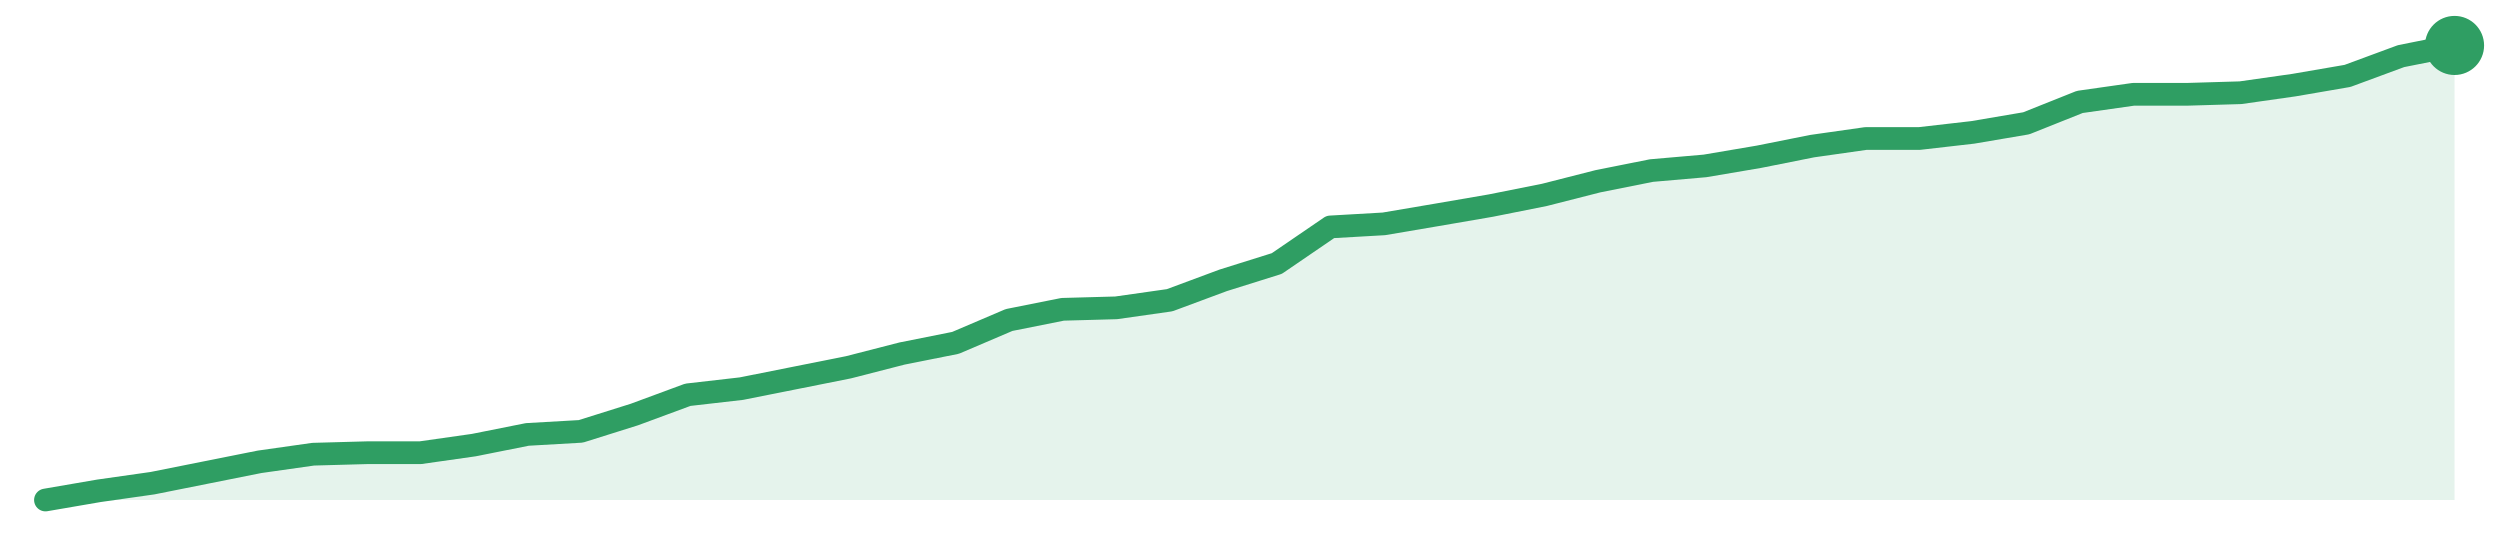
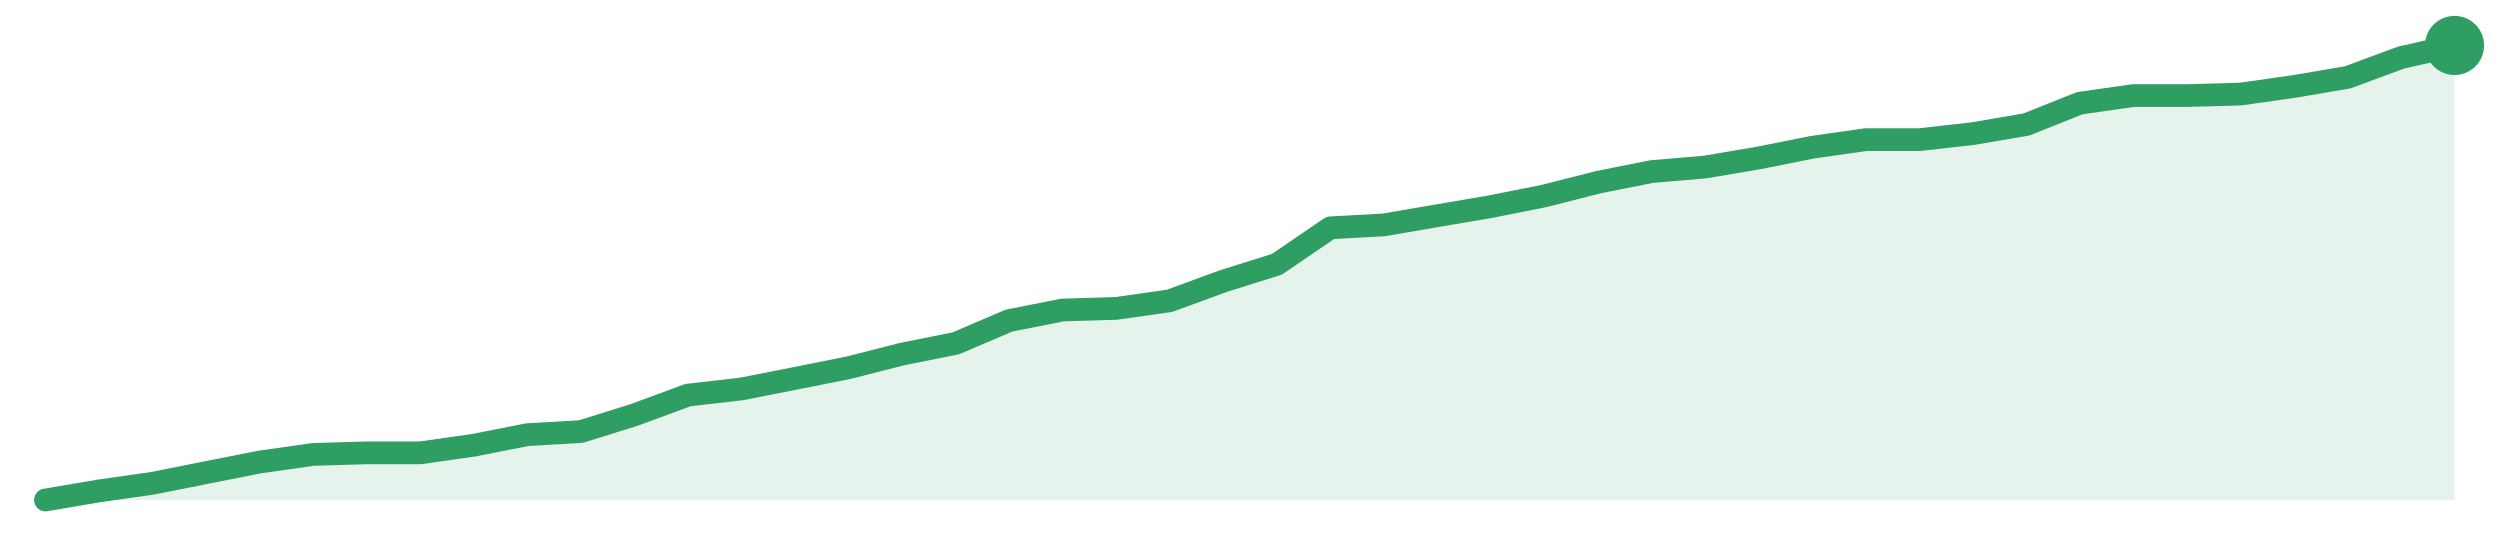
<svg xmlns="http://www.w3.org/2000/svg" width="220" height="48" viewBox="0 0 220 48" role="img" aria-label="trend">
-   <path d="M4.0,44.0 L4.0,44.0 L8.71,43.19 L13.42,42.52 L18.13,41.58 L22.84,40.64 L27.56,39.97 L32.27,39.84 L36.98,39.84 L41.69,39.17 L46.4,38.23 L51.11,37.96 L55.82,36.48 L60.53,34.74 L65.24,34.2 L69.96,33.26 L74.67,32.32 L79.38,31.11 L84.09,30.17 L88.8,28.16 L93.51,27.22 L98.22,27.09 L102.93,26.42 L107.64,24.67 L112.36,23.19 L117.07,19.97 L121.78,19.7 L126.49,18.9 L131.2,18.09 L135.91,17.15 L140.62,15.95 L145.33,15.01 L150.04,14.6 L154.76,13.8 L159.47,12.86 L164.18,12.19 L168.89,12.19 L173.6,11.65 L178.31,10.85 L183.02,8.97 L187.73,8.3 L192.44,8.3 L197.16,8.16 L201.87,7.49 L206.58,6.68 L211.29,4.94 L216.0,4.0 L216.0,44.0 Z" fill="#2f9e631f" />
-   <path d="M4.0,44.0 L8.71,43.19 L13.42,42.52 L18.13,41.58 L22.84,40.64 L27.56,39.97 L32.27,39.84 L36.98,39.84 L41.69,39.17 L46.4,38.23 L51.11,37.96 L55.82,36.48 L60.53,34.74 L65.24,34.2 L69.96,33.26 L74.67,32.32 L79.38,31.11 L84.09,30.17 L88.8,28.16 L93.51,27.22 L98.22,27.09 L102.93,26.42 L107.64,24.67 L112.36,23.19 L117.07,19.97 L121.78,19.7 L126.49,18.9 L131.2,18.09 L135.91,17.15 L140.62,15.95 L145.33,15.01 L150.04,14.6 L154.76,13.8 L159.47,12.86 L164.18,12.19 L168.89,12.19 L173.6,11.65 L178.31,10.85 L183.02,8.97 L187.73,8.3 L192.44,8.3 L197.16,8.16 L201.87,7.49 L206.58,6.68 L211.29,4.94 L216.0,4.0" fill="none" stroke="#2f9e63" stroke-width="2" stroke-linejoin="round" stroke-linecap="round" />
+   <path d="M4.0,44.0 L4.0,44.0 L8.71,43.2 L13.42,42.53 L18.13,41.59 L22.84,40.66 L27.56,39.99 L32.27,39.85 L36.98,39.85 L41.69,39.18 L46.4,38.25 L51.11,37.98 L55.82,36.51 L60.53,34.77 L65.24,34.23 L69.96,33.3 L74.67,32.36 L79.38,31.16 L84.09,30.22 L88.8,28.21 L93.51,27.28 L98.22,27.14 L102.93,26.47 L107.64,24.74 L112.36,23.26 L117.07,20.05 L121.78,19.79 L126.49,18.98 L131.2,18.18 L135.91,17.24 L140.62,16.04 L145.33,15.1 L150.04,14.7 L154.76,13.9 L159.47,12.96 L164.18,12.29 L168.89,12.29 L173.6,11.76 L178.31,10.96 L183.02,9.08 L187.73,8.41 L192.44,8.41 L197.16,8.28 L201.87,7.61 L206.58,6.81 L211.29,5.07 L216.0,4.0 L216.0,44.0 Z" fill="#2f9e631f" />
+   <path d="M4.0,44.0 L8.71,43.2 L13.42,42.53 L18.13,41.59 L22.84,40.66 L27.56,39.99 L32.27,39.85 L36.98,39.85 L41.69,39.18 L46.4,38.25 L51.11,37.98 L55.82,36.51 L60.53,34.77 L65.24,34.23 L69.96,33.3 L74.67,32.36 L79.38,31.16 L84.09,30.22 L88.8,28.21 L93.51,27.28 L98.22,27.14 L102.93,26.47 L107.64,24.74 L112.36,23.26 L117.07,20.05 L121.78,19.79 L126.49,18.98 L131.2,18.18 L135.91,17.24 L140.62,16.04 L145.33,15.1 L150.04,14.7 L154.76,13.9 L159.47,12.96 L164.18,12.29 L168.89,12.29 L173.6,11.76 L178.31,10.96 L183.02,9.08 L187.73,8.41 L192.44,8.41 L197.16,8.28 L201.87,7.61 L206.58,6.81 L211.29,5.07 L216.0,4.0" fill="none" stroke="#2f9e63" stroke-width="2" stroke-linejoin="round" stroke-linecap="round" />
  <circle cx="216.0" cy="4.0" r="2.6" fill="#2f9e63" />
</svg>
